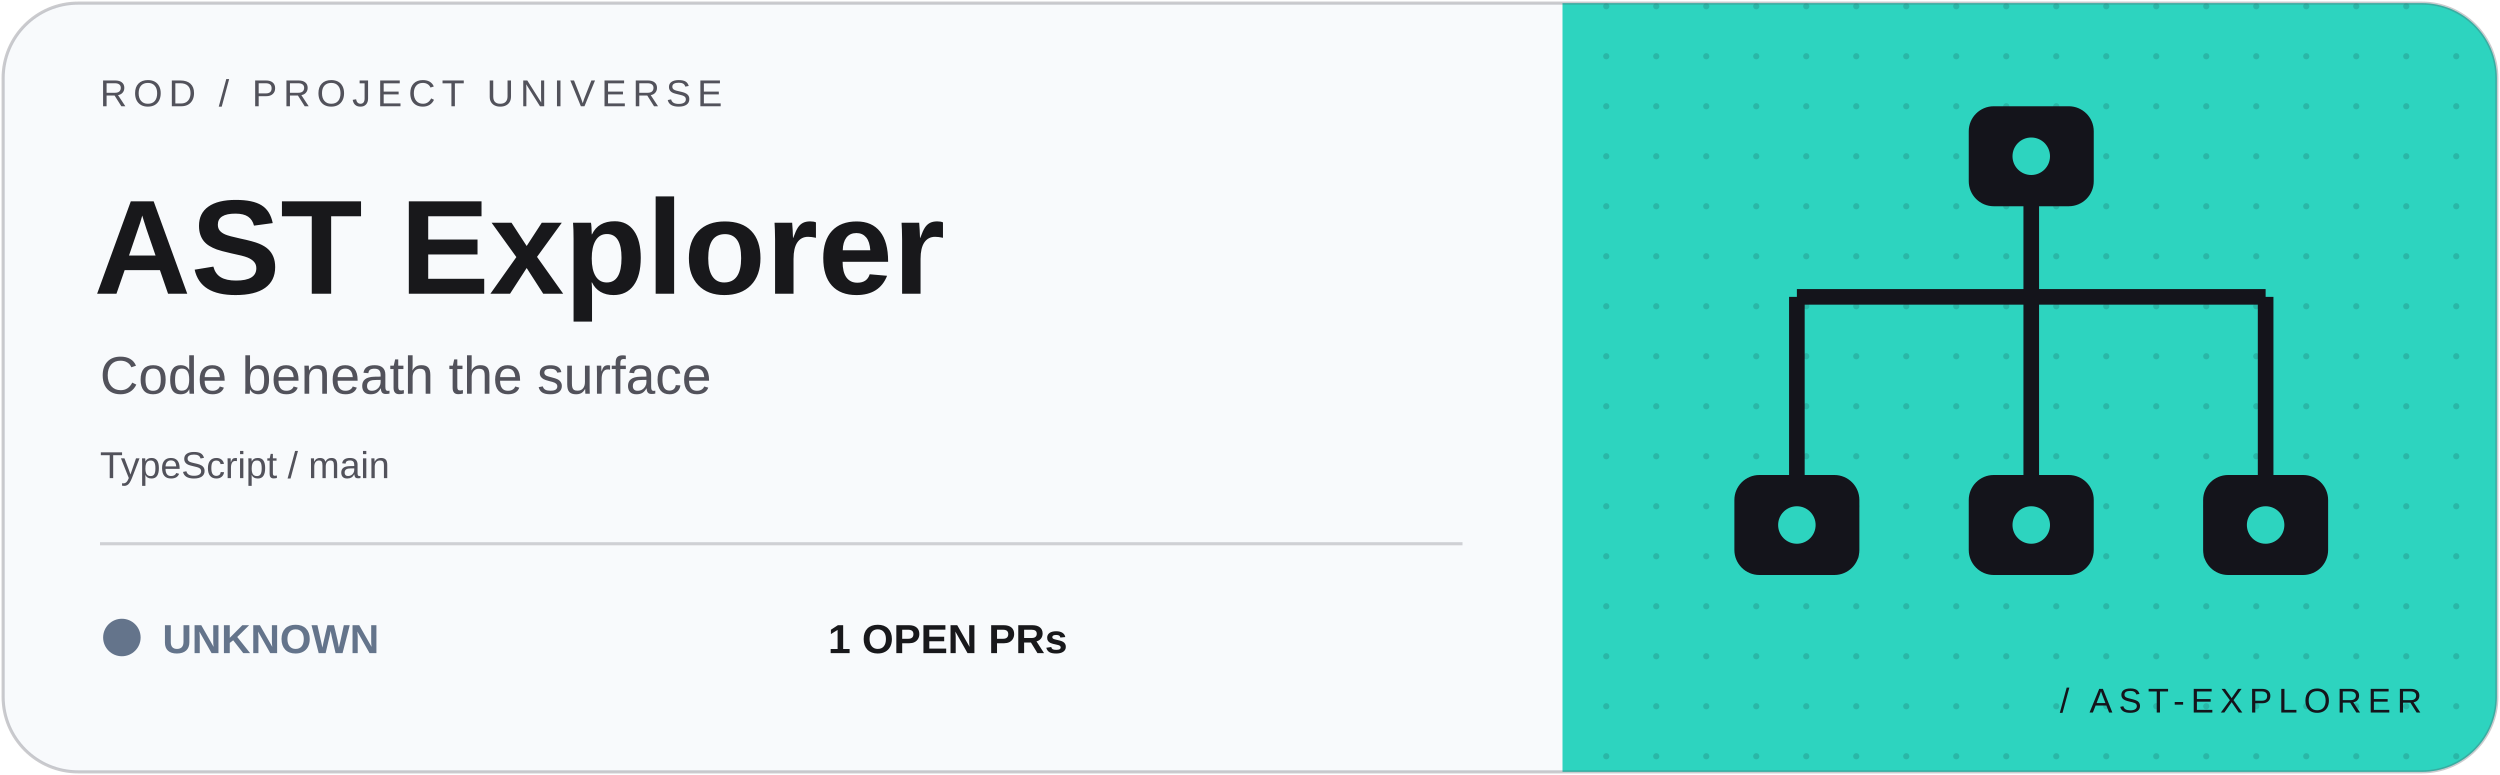
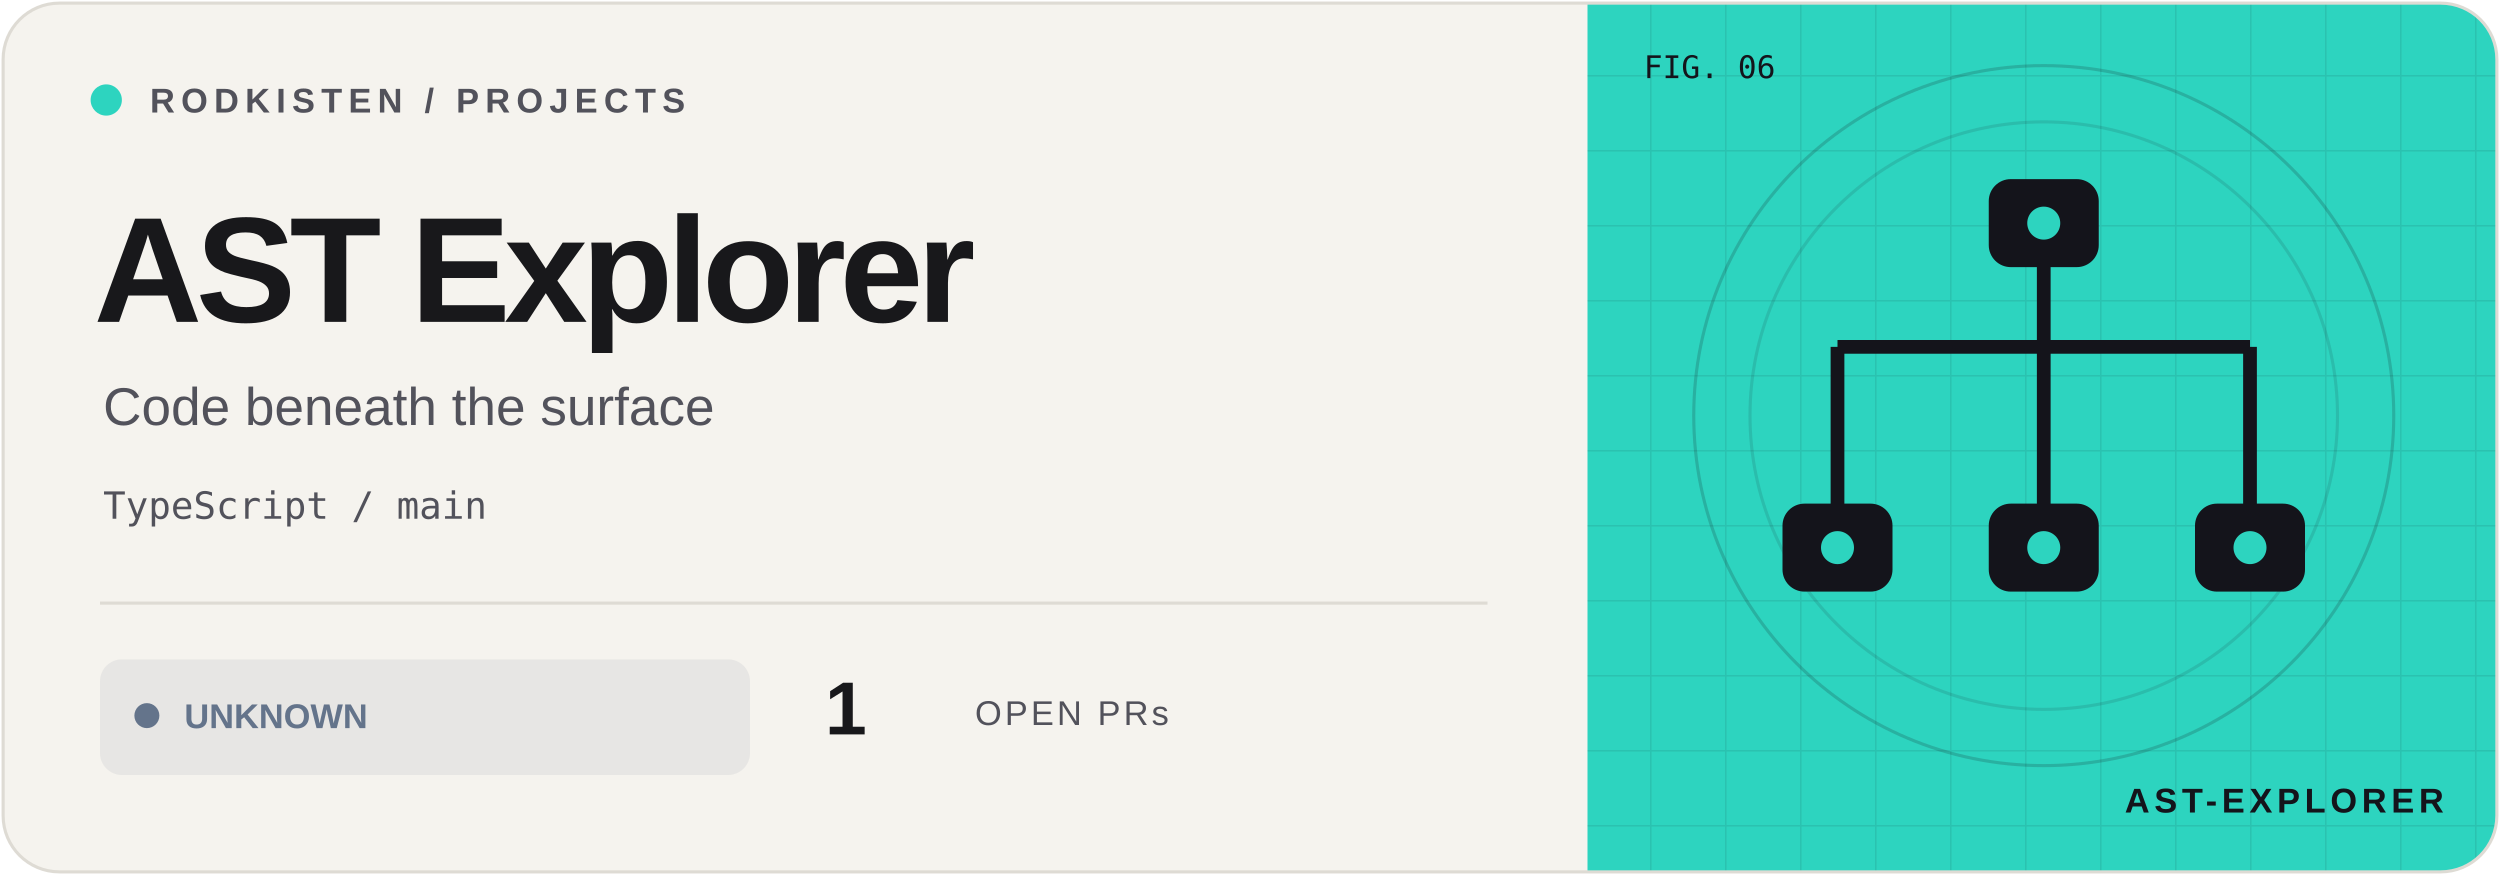
- <svg xmlns="http://www.w3.org/2000/svg" width="800" height="248" viewBox="0 0 800 248">
+ <svg xmlns="http://www.w3.org/2000/svg" width="800" height="280" viewBox="0 0 800 280">
  <defs>
-     <clipPath id="clip">
-       <rect x="1" y="1" width="798" height="246" rx="24" />
+     <clipPath id="frame">
+       <rect x="1" y="1" width="798" height="278" rx="18" />
    </clipPath>
-     <pattern id="dots" width="16" height="16" patternUnits="userSpaceOnUse">
-       <circle cx="2" cy="2" r="1" fill="#14141b" opacity=".15" />
+     <pattern id="grid" width="24" height="24" patternUnits="userSpaceOnUse">
+       <path d="M24 0H0V24" fill="none" stroke="#14141b" stroke-opacity=".09" />
    </pattern>
  </defs>
-   <g clip-path="url(#clip)">
-     <rect width="800" height="248" fill="#f8fafc" />
-     <rect x="500" width="300" height="248" fill="#2dd4bf" />
-     <rect x="500" width="300" height="248" fill="url(#dots)" />
-     <g transform="translate(650 120)" color="#2dd4bf">
+   <g clip-path="url(#frame)">
+     <rect width="800" height="280" fill="#f5f3ee" />
+     <rect x="508" width="292" height="280" fill="#2dd4bf" />
+     <rect x="508" width="292" height="280" fill="url(#grid)" />
+     <circle cx="654" cy="133" r="112" fill="none" stroke="#14141b" stroke-opacity=".18" />
+     <circle cx="654" cy="133" r="94" fill="none" stroke="#14141b" stroke-opacity=".12" />
+     <g transform="translate(654 133) scale(.88)" color="#2dd4bf">
      <path d="M0 -70V-25M-75 -25H75M-75 -25V35M75 -25V35M0 -25V35" fill="none" stroke="#14141b" stroke-width="5" />
      <rect x="-95" y="32" width="40" height="32" rx="8" fill="#14141b" />
-       <circle cx="-75" cy="48" r="6" fill="currentColor" />
+       <circle cx="-75" cy="48" r="6" fill="#2dd4bf" />
      <rect x="-20" y="32" width="40" height="32" rx="8" fill="#14141b" />
-       <circle cx="0" cy="48" r="6" fill="currentColor" />
+       <circle cx="0" cy="48" r="6" fill="#2dd4bf" />
      <rect x="55" y="32" width="40" height="32" rx="8" fill="#14141b" />
-       <circle cx="75" cy="48" r="6" fill="currentColor" />
+       <circle cx="75" cy="48" r="6" fill="#2dd4bf" />
      <rect x="-20" y="-86" width="40" height="32" rx="8" fill="#14141b" />
-       <circle cx="0" cy="-70" r="6" fill="currentColor" />
+       <circle cx="0" cy="-70" r="6" fill="#2dd4bf" />
    </g>
-     <g font-family="Geist, Arial, sans-serif">
-       <text x="32" y="34" fill="#52525b" font-size="12" letter-spacing="2">ROD / PROJECT UNIVERSE</text>
-       <text x="30" y="94" fill="#18181b" font-size="43" font-weight="700">AST Explorer</text>
-       <text x="32" y="126" fill="#52525b" font-size="17">Code beneath the surface</text>
-       <text x="32" y="153" fill="#52525b" font-size="12">TypeScript / main</text>
-       <path d="M32 174H468" stroke="#52525b" opacity=".25" />
-       <circle cx="39" cy="204" r="6" fill="#64748b" />
-       <text x="52" y="209" fill="#64748b" font-size="13" font-weight="700">UNKNOWN</text>
-       <text x="265" y="209" fill="#18181b" font-size="13" font-weight="700">1 OPEN PRs</text>
-       <text x="775" y="228" text-anchor="end" fill="#14141b" font-size="11" letter-spacing="2">/ AST-EXPLORER</text>
+     <g font-family="Geist,Arial,sans-serif">
+       <circle cx="34" cy="32" r="5" fill="#2dd4bf" />
+       <text x="48" y="36" font-size="11" font-weight="600" letter-spacing="2" fill="#52525b">RODKISTEN / PROJECTS</text>
+       <text x="30" y="103" font-size="48" letter-spacing="-2" font-weight="700" fill="#18181b">AST Explorer</text>
+       <text x="33" y="136" font-size="17" fill="#52525b">Code beneath the surface</text>
+       <text x="33" y="166" font-size="12" font-family="monospace" fill="#52525b">TypeScript / main</text>
+       <path d="M32 193H476" stroke="#dedbd4" />
+       <rect x="32" y="211" width="208" height="37" rx="7" fill="#64748b" fill-opacity=".10" />
+       <circle cx="47" cy="229" r="4" fill="#64748b" />
+       <text x="59" y="233" font-size="11" font-weight="700" fill="#64748b">UNKNOWN</text>
+       <text x="264" y="235" font-size="24" font-weight="700" fill="#18181b">1</text>
+       <text x="312" y="232" font-size="11" letter-spacing="1" fill="#52525b">OPEN PRs</text>
+       <text x="526" y="25" font-size="10" font-family="monospace" fill="#14141b">FIG. 06</text>
+       <text x="782" y="260" text-anchor="end" font-size="11" font-weight="700" letter-spacing="1.5" fill="#14141b">AST-EXPLORER</text>
    </g>
  </g>
-   <rect x="1" y="1" width="798" height="246" rx="24" fill="none" stroke="#52525b" stroke-opacity=".3" />
+   <rect x="1" y="1" width="798" height="278" rx="18" fill="none" stroke="#dedbd4" />
</svg>
